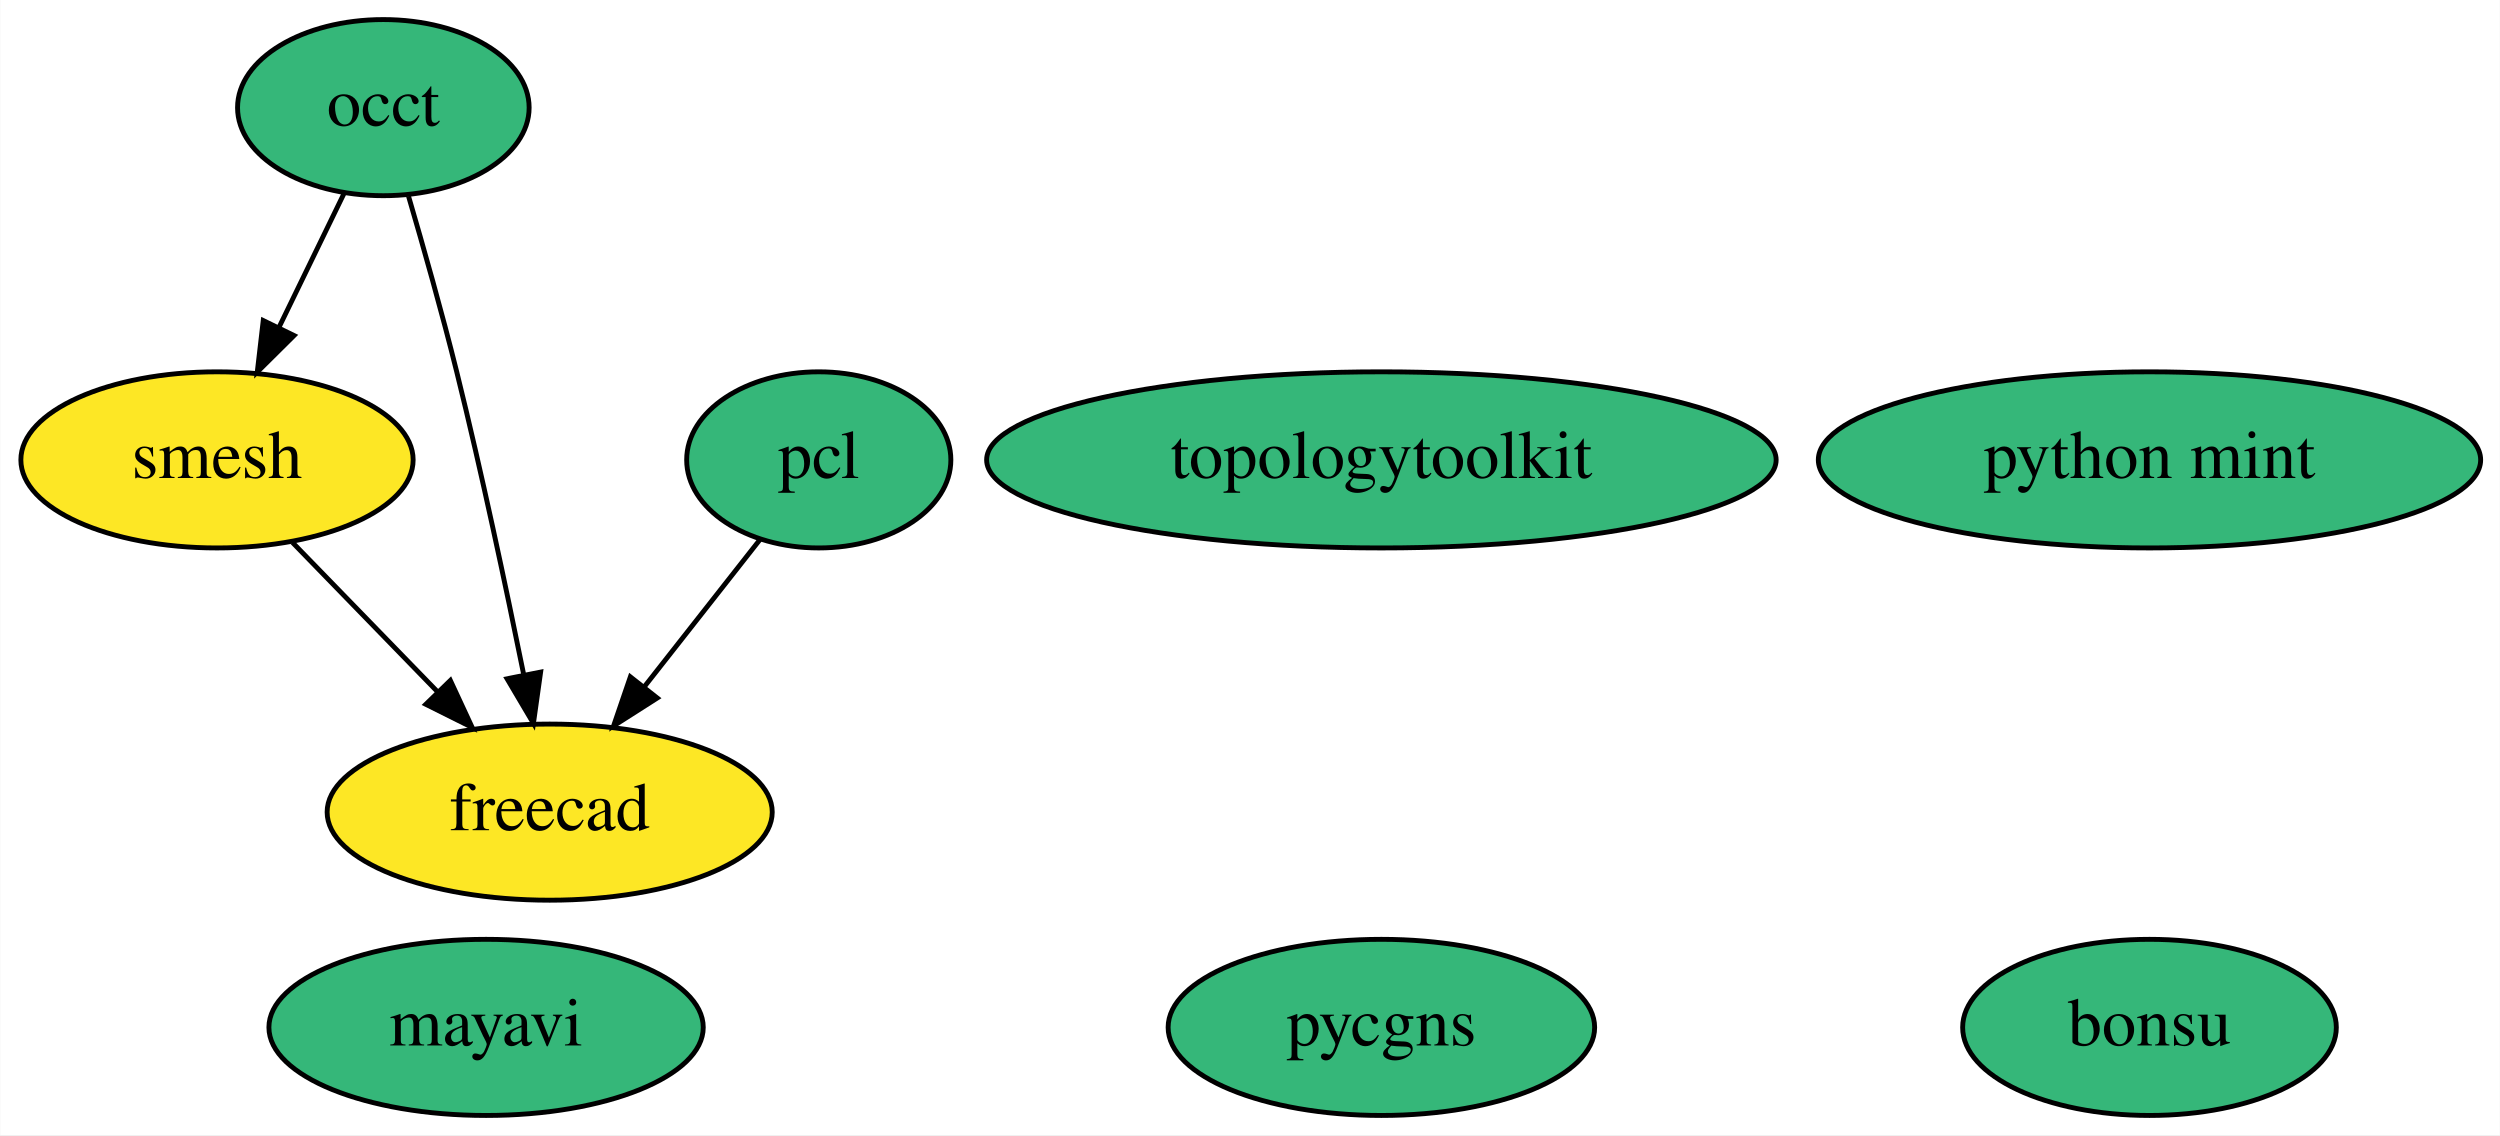
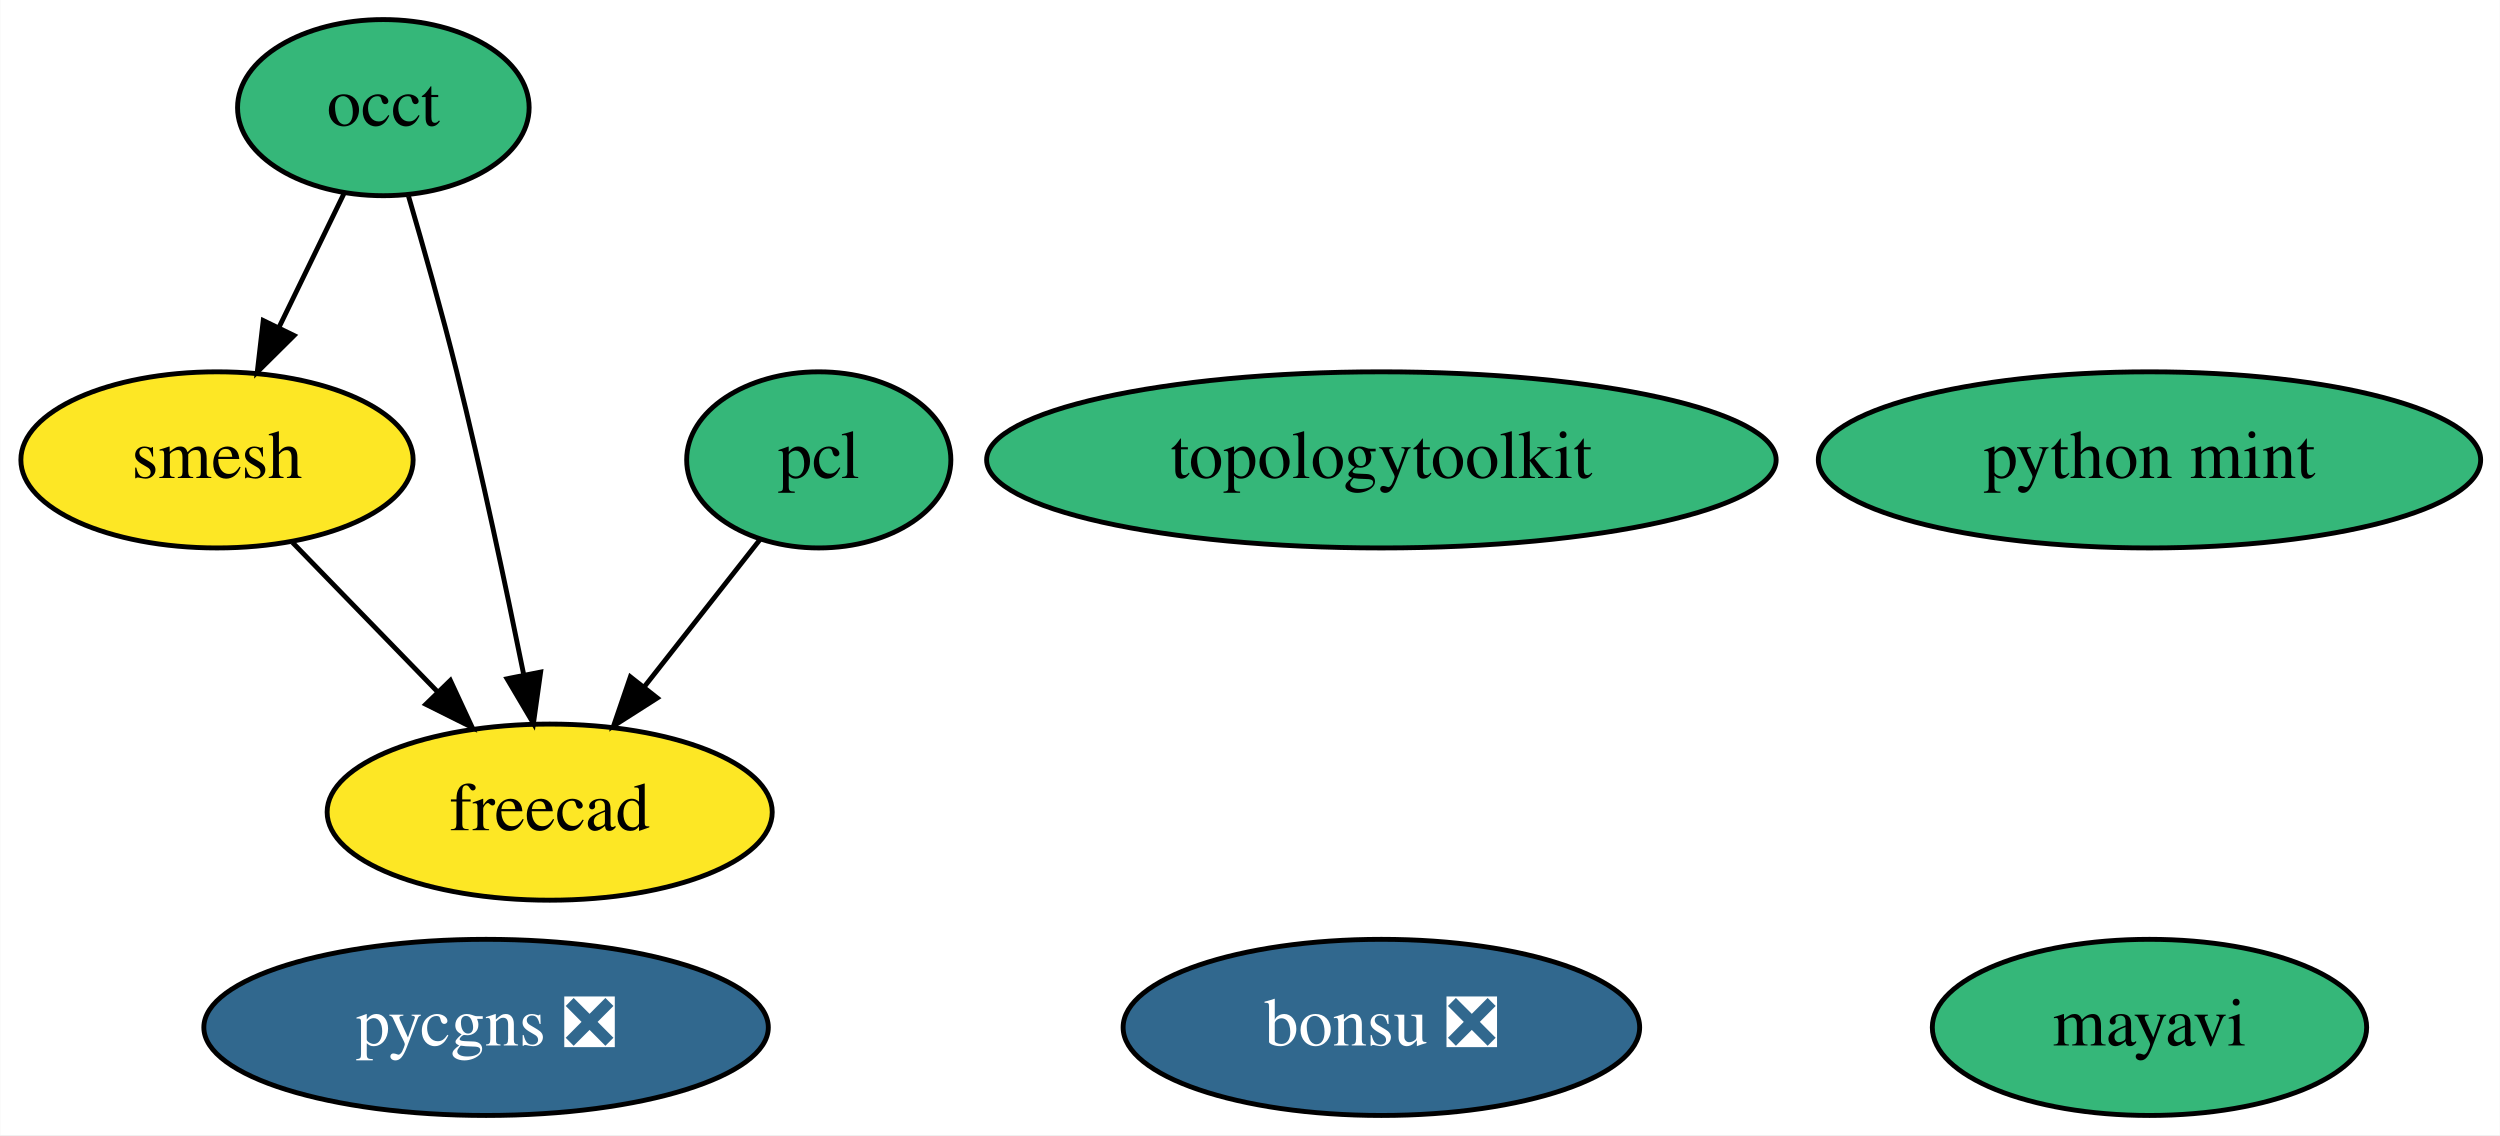
<svg xmlns="http://www.w3.org/2000/svg" xmlns:xlink="http://www.w3.org/1999/xlink" width="511pt" height="232pt" viewBox="0.00 0.00 510.89 232.00">
  <g id="graph0" class="graph" transform="scale(1 1) rotate(0) translate(4 228)">
    <polygon fill="white" stroke="transparent" points="-4,4 -4,-228 506.89,-228 506.89,4 -4,4" />
    <g id="node1" class="node">
      <g id="a_node1">
        <a xlink:href="https://github.com/conda-forge/mayavi-feedstock" xlink:title="mayavi">
-           <ellipse fill="#35b779" stroke="black" cx="95.3" cy="-18" rx="44.39" ry="18" />
-           <text text-anchor="middle" x="95.3" y="-14.3" font-family="Times,serif" font-size="14.00">mayavi</text>
+           <ellipse fill="#35b779" stroke="black" cx="435.3" cy="-18" rx="44.39" ry="18" />
+           <text text-anchor="middle" x="435.3" y="-14.3" font-family="Times,serif" font-size="14.00">mayavi</text>
        </a>
      </g>
    </g>
    <g id="node2" class="node">
      <g id="a_node2">
        <a xlink:href="https://github.com/conda-forge/occt-feedstock" xlink:title="occt">
          <ellipse fill="#35b779" stroke="black" cx="74.3" cy="-206" rx="29.8" ry="18" />
          <text text-anchor="middle" x="74.3" y="-202.3" font-family="Times,serif" font-size="14.00">occt</text>
        </a>
      </g>
    </g>
    <g id="node3" class="node">
      <g id="a_node3">
        <a xlink:href="https://github.com/conda-forge/smesh-feedstock" xlink:title="smesh">
          <ellipse fill="#fde725" stroke="black" cx="40.3" cy="-134" rx="40.09" ry="18" />
          <text text-anchor="middle" x="40.3" y="-130.3" font-family="Times,serif" font-size="14.00">smesh</text>
        </a>
      </g>
    </g>
    <g id="edge2" class="edge">
      <path fill="none" stroke="black" d="M66.24,-188.41C62.27,-180.25 57.4,-170.22 52.96,-161.07" />
      <polygon fill="black" stroke="black" points="56.05,-159.42 48.53,-151.96 49.75,-162.48 56.05,-159.42" />
    </g>
    <g id="node5" class="node">
      <g id="a_node5">
        <a xlink:href="https://github.com/conda-forge/freecad-feedstock" xlink:title="freecad">
          <ellipse fill="#fde725" stroke="black" cx="108.3" cy="-62" rx="45.49" ry="18" />
          <text text-anchor="middle" x="108.3" y="-58.3" font-family="Times,serif" font-size="14.00">freecad</text>
        </a>
      </g>
    </g>
    <g id="edge1" class="edge">
      <path fill="none" stroke="black" d="M79.45,-187.89C82.48,-177.54 86.3,-164.07 89.3,-152 94.4,-131.43 99.37,-107.97 102.95,-90.31" />
      <polygon fill="black" stroke="black" points="106.45,-90.63 104.98,-80.14 99.59,-89.26 106.45,-90.63" />
    </g>
    <g id="edge3" class="edge">
      <path fill="none" stroke="black" d="M55.73,-117.12C64.47,-108.12 75.58,-96.68 85.33,-86.65" />
      <polygon fill="black" stroke="black" points="88,-88.92 92.46,-79.31 82.98,-84.04 88,-88.92" />
    </g>
    <g id="node4" class="node">
      <g id="a_node4">
        <a xlink:href="https://github.com/conda-forge/pcl-feedstock" xlink:title="pcl">
          <ellipse fill="#35b779" stroke="black" cx="163.3" cy="-134" rx="27" ry="18" />
          <text text-anchor="middle" x="163.3" y="-130.3" font-family="Times,serif" font-size="14.00">pcl</text>
        </a>
      </g>
    </g>
    <g id="edge4" class="edge">
      <path fill="none" stroke="black" d="M151.36,-117.81C144.45,-109.02 135.58,-97.73 127.69,-87.69" />
      <polygon fill="black" stroke="black" points="130.29,-85.33 121.36,-79.63 124.79,-89.65 130.29,-85.33" />
    </g>
    <g id="node6" class="node">
      <g id="a_node6">
-         <a xlink:href="https://github.com/conda-forge/bonsu-feedstock" xlink:title="bonsu">
-           <ellipse fill="#35b779" stroke="black" cx="435.3" cy="-18" rx="38.19" ry="18" />
-           <text text-anchor="middle" x="435.3" y="-14.3" font-family="Times,serif" font-size="14.00">bonsu</text>
+         <a xlink:href="https://github.com/conda-forge/bonsu-feedstock/pull/28" xlink:title="bonsu ❎">
+           <ellipse fill="#31688e" stroke="black" cx="278.3" cy="-18" rx="52.79" ry="18" />
+           <text text-anchor="middle" x="278.3" y="-14.3" font-family="Times,serif" font-size="14.00" fill="white">bonsu ❎</text>
        </a>
      </g>
    </g>
    <g id="node7" class="node">
      <g id="a_node7">
        <a xlink:href="https://github.com/conda-forge/topologytoolkit-feedstock" xlink:title="topologytoolkit">
          <ellipse fill="#35b779" stroke="black" cx="278.3" cy="-134" rx="80.69" ry="18" />
          <text text-anchor="middle" x="278.3" y="-130.3" font-family="Times,serif" font-size="14.00">topologytoolkit</text>
        </a>
      </g>
    </g>
    <g id="node8" class="node">
      <g id="a_node8">
        <a xlink:href="https://github.com/conda-forge/python-mint-feedstock" xlink:title="python mint">
          <ellipse fill="#35b779" stroke="black" cx="435.3" cy="-134" rx="67.69" ry="18" />
          <text text-anchor="middle" x="435.3" y="-130.3" font-family="Times,serif" font-size="14.00">python mint</text>
        </a>
      </g>
    </g>
    <g id="node9" class="node">
      <g id="a_node9">
-         <a xlink:href="https://github.com/conda-forge/pycgns-feedstock" xlink:title="pycgns">
-           <ellipse fill="#35b779" stroke="black" cx="278.3" cy="-18" rx="43.59" ry="18" />
-           <text text-anchor="middle" x="278.3" y="-14.3" font-family="Times,serif" font-size="14.00">pycgns</text>
+         <a xlink:href="https://github.com/conda-forge/pycgns-feedstock/pull/4" xlink:title="pycgns ❎">
+           <ellipse fill="#31688e" stroke="black" cx="95.3" cy="-18" rx="57.69" ry="18" />
+           <text text-anchor="middle" x="95.3" y="-14.3" font-family="Times,serif" font-size="14.00" fill="white">pycgns ❎</text>
        </a>
      </g>
    </g>
  </g>
</svg>
